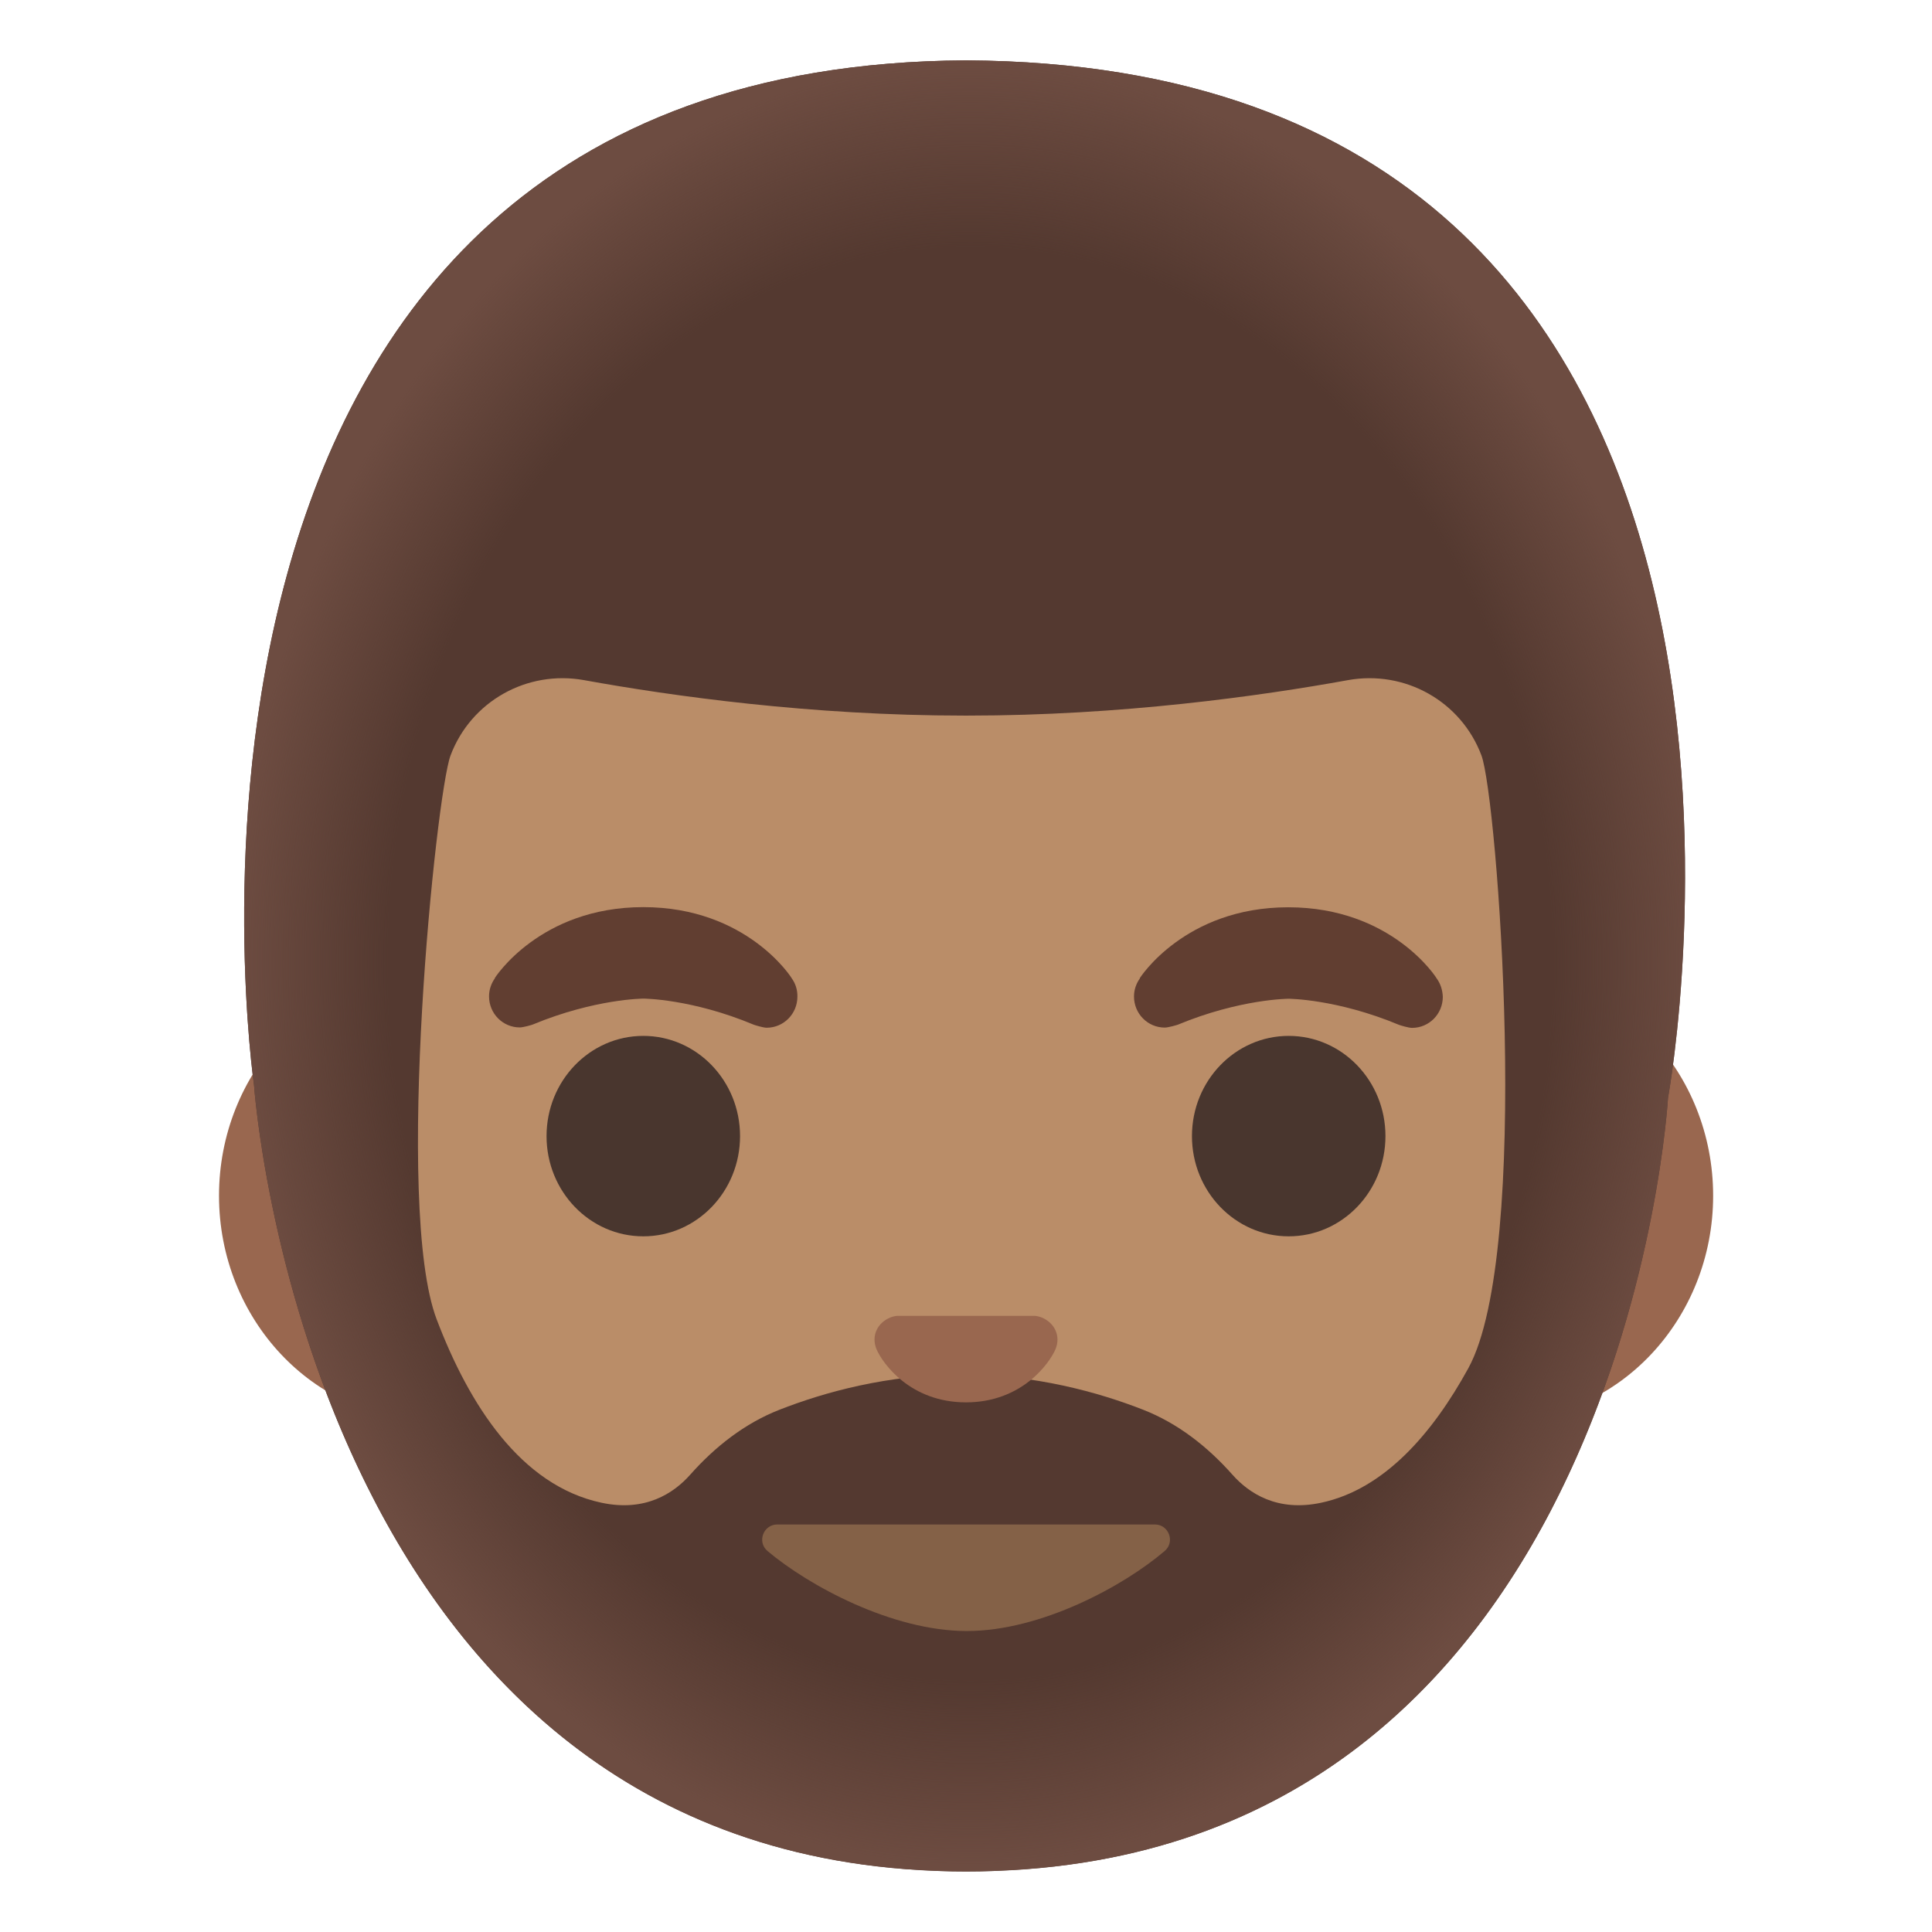
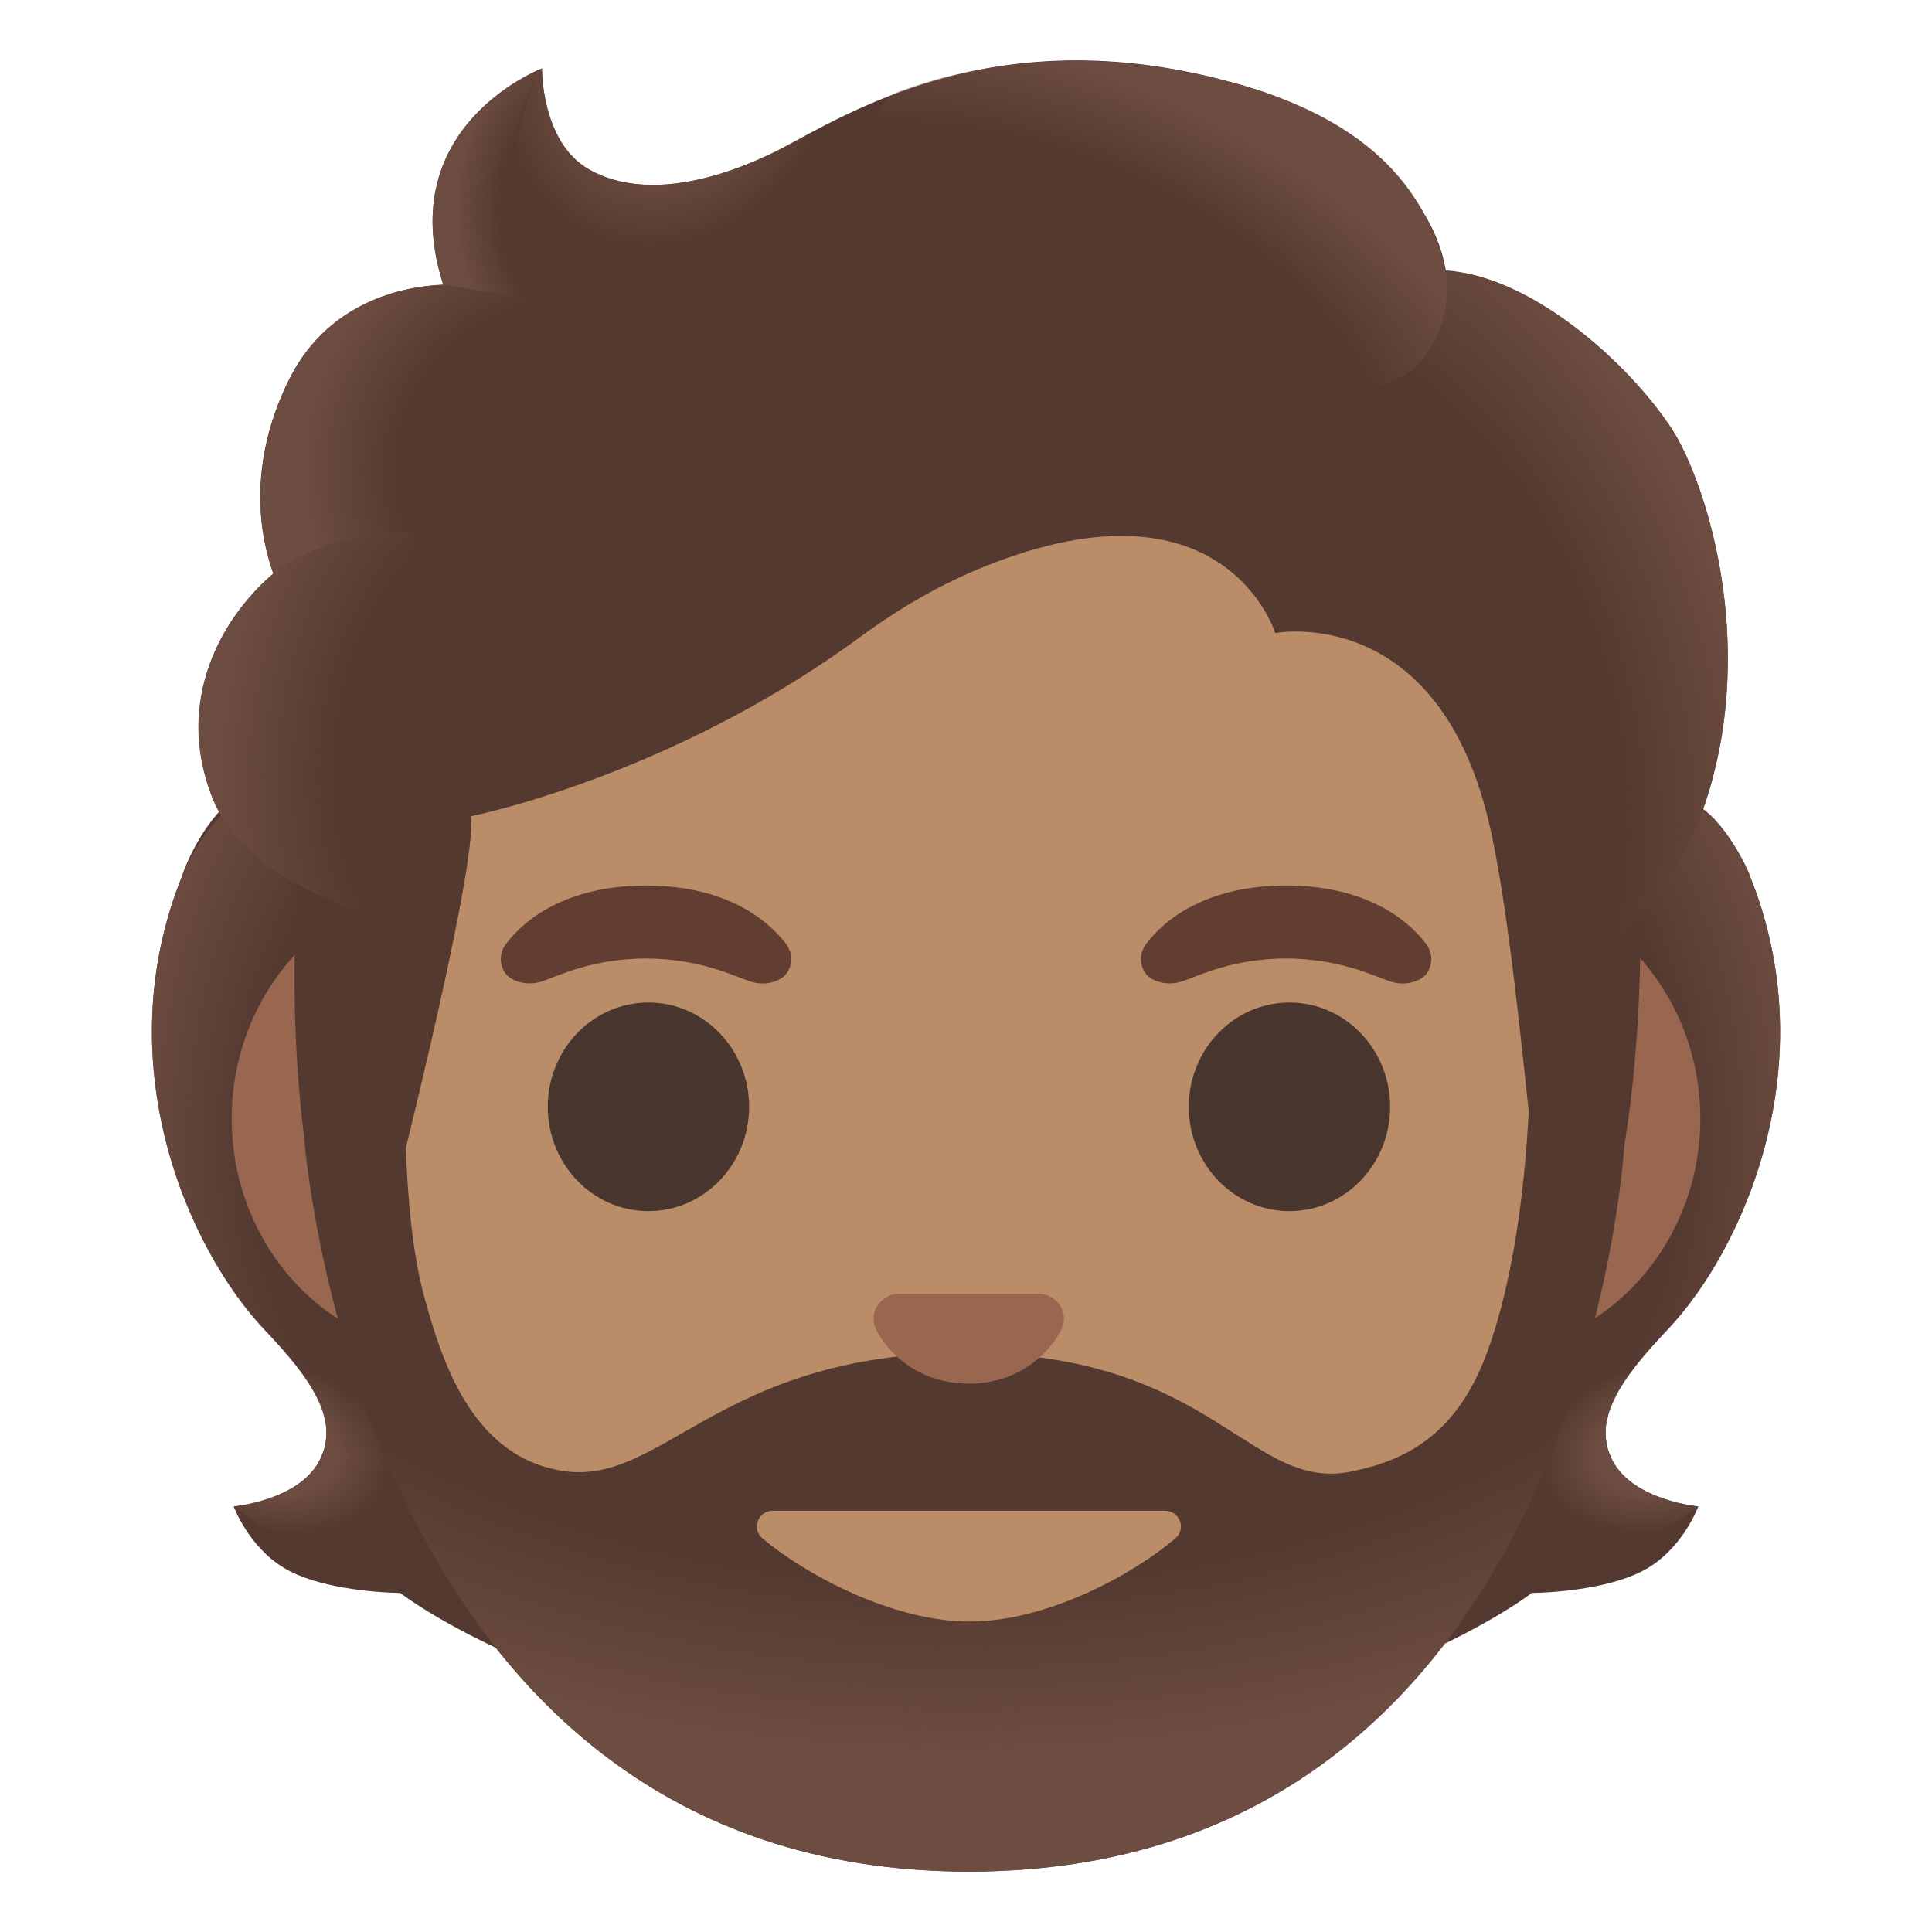
<svg xmlns="http://www.w3.org/2000/svg" version="1.1" id="Layer_1" x="0px" y="0px" viewBox="0 0 128 128" style="enable-background:new 0 0 128 128;" xml:space="preserve">
-   <path id="ears" style="fill:#99674F;" d="M99.55,64.37h-71.1c-7.67,0-13.94,6.68-13.94,14.85s6.27,14.85,13.94,14.85h71.11  c7.67,0,13.94-6.68,13.94-14.85S107.22,64.37,99.55,64.37z" />
+   <g id="hairGroup">
+     <path id="hair_5_" style="fill:#543930;" d="M106.88,96.84c-1.46-2.66,0.4-5.37,3.58-8.72c5.05-5.32,10.54-17.65,5.44-30.17   c0.03-0.07-1.43-3.29-3.25-4.47l-97.6-0.24c-1.89,1.72-2.98,4.64-2.95,4.71C7,70.47,12.5,82.8,17.54,88.12   c3.18,3.35,5.04,6.06,3.58,8.72c-1.42,2.59-5.64,2.96-5.64,2.96s0.97,2.65,3.32,4.07c2.17,1.32,5.88,1.63,7.72,1.67   c0,0,12.79,9.97,37.48,9.97s37.48-9.97,37.48-9.97c1.84-0.04,5.55-0.35,7.72-1.67c2.35-1.42,3.32-4.07,3.32-4.07   S108.3,99.43,106.88,96.84z" />
+     <g id="hairHighlights_2_">
+       <radialGradient id="SVGID_1_" cx="84.479" cy="95.768" r="8.249" gradientTransform="matrix(-0.9652 -0.2616 -0.1799 0.6637 116.5783 54.3066)" gradientUnits="userSpaceOnUse">
+         <stop offset="0.553" style="stop-color:#6D4C41" />
+         <stop offset="1" style="stop-color:#6D4C41;stop-opacity:0" />
+       </radialGradient>
+       <path style="fill:url(#SVGID_1_);" d="M19.47,90.26c0,0,11.13,2.84,6.11,10.45c-4.33,4.19-10.08-0.91-10.08-0.91    s4.22-0.38,5.64-2.96c0.06-0.1,0.08-0.2,0.13-0.3c0.04-0.09,0.08-0.18,0.12-0.27c0.05-0.13,0.09-0.25,0.12-0.38    c0.02-0.09,0.04-0.18,0.05-0.27c0.04-0.21,0.06-0.42,0.06-0.63c0-0.08,0-0.17,0-0.26c-0.01-0.13-0.02-0.27-0.04-0.4    c-0.01-0.07-0.03-0.15-0.05-0.22c-0.05-0.24-0.11-0.47-0.2-0.72c-0.03-0.08-0.06-0.16-0.09-0.24c-0.19-0.47-0.44-0.95-0.75-1.44    c-0.03-0.05-0.07-0.1-0.1-0.15C20.11,91.14,19.81,90.71,19.47,90.26C19.46,90.27,19.47,90.26,19.47,90.26z" />
+       <radialGradient id="SVGID_2_" cx="72.151" cy="74.185" r="21.718" gradientTransform="matrix(-0.998 -0.0628 -0.1011 1.6079 109.653 -40.5714)" gradientUnits="userSpaceOnUse">
+         <stop offset="0.615" style="stop-color:#6D4C41;stop-opacity:0" />
+         <stop offset="0.647" style="stop-color:#6D4C41;stop-opacity:0.081" />
+         <stop offset="1" style="stop-color:#6D4C41" />
+       </radialGradient>
+       <path style="fill:url(#SVGID_2_);" d="M35.94,68.84c-3.34,9.16-14.52,24.75-14.52,24.75c-0.03-0.09-0.07-0.17-0.1-0.26    c-0.59-1.6-1.97-3.3-3.78-5.21C12.49,82.8,7,70.47,12.1,57.95c-0.03-0.07,1.43-3.29,3.25-4.47l22.27-0.05    C38.26,55.39,36.59,67.06,35.94,68.84z" />
+       <radialGradient id="SVGID_3_" cx="48.52" cy="95.768" r="8.249" gradientTransform="matrix(0.9652 -0.2616 0.1799 0.6637 46.1286 44.9001)" gradientUnits="userSpaceOnUse">
+         <stop offset="0.553" style="stop-color:#6D4C41" />
+         <stop offset="1" style="stop-color:#6D4C41;stop-opacity:0" />
+       </radialGradient>
+       <path style="fill:url(#SVGID_3_);" d="M108.53,90.26c0,0-11.13,2.84-6.11,10.45c4.33,4.19,10.08-0.91,10.08-0.91    s-4.22-0.38-5.64-2.96c-0.06-0.1-0.08-0.2-0.13-0.3c-0.04-0.09-0.08-0.18-0.12-0.27c-0.05-0.13-0.09-0.25-0.12-0.38    c-0.02-0.09-0.04-0.18-0.05-0.27c-0.04-0.21-0.06-0.42-0.06-0.63c0-0.08,0-0.17,0-0.26c0.01-0.13,0.02-0.27,0.04-0.4    c0.01-0.07,0.03-0.15,0.05-0.22c0.05-0.24,0.11-0.47,0.2-0.72c0.03-0.08,0.06-0.16,0.09-0.24c0.19-0.47,0.44-0.95,0.75-1.44    c0.03-0.05,0.07-0.1,0.1-0.15C107.89,91.14,108.19,90.71,108.53,90.26C108.54,90.27,108.53,90.26,108.53,90.26z" />
+       <radialGradient id="SVGID_4_" cx="36.192" cy="74.185" r="21.718" gradientTransform="matrix(0.998 -0.0628 0.1011 1.6079 54.2351 -42.8284)" gradientUnits="userSpaceOnUse">
+         <stop offset="0.615" style="stop-color:#6D4C41;stop-opacity:0" />
+         <stop offset="0.647" style="stop-color:#6D4C41;stop-opacity:0.081" />
+         <stop offset="1" style="stop-color:#6D4C41" />
+       </radialGradient>
+       <path style="fill:url(#SVGID_4_);" d="M92.06,68.84c3.34,9.16,14.52,24.75,14.52,24.75c0.03-0.09,0.07-0.17,0.1-0.26    c0.59-1.6,1.97-3.3,3.78-5.21c5.05-5.32,10.54-17.65,5.44-30.17c0.03-0.07-1.43-3.29-3.25-4.47l-22.27-0.05    C89.74,55.39,91.41,67.06,92.06,68.84z" />
+       <radialGradient id="SVGID_5_" cx="15.787" cy="82.611" r="4.794" gradientUnits="userSpaceOnUse">
+         <stop offset="0.725" style="stop-color:#6D4C41;stop-opacity:0" />
+         <stop offset="1" style="stop-color:#6D4C41" />
+       </radialGradient>
+       <path style="fill:url(#SVGID_5_);" d="M17.03,87.56c-1.08-1.23-2.16-2.78-3.14-4.56C14.87,84.81,15.96,86.36,17.03,87.56z" />
+       <radialGradient id="SVGID_6_" cx="11.07" cy="60.683" r="0.662" gradientUnits="userSpaceOnUse">
+         <stop offset="0.725" style="stop-color:#6D4C41;stop-opacity:0" />
+         <stop offset="1" style="stop-color:#6D4C41" />
+       </radialGradient>
+       <path style="fill:url(#SVGID_6_);" d="M10.96,61.38c0.06-0.22,0.12-0.43,0.18-0.65C11.08,60.95,11.02,61.17,10.96,61.38z" />
+       <radialGradient id="SVGID_7_" cx="17.259" cy="87.688" r="0.195" gradientUnits="userSpaceOnUse">
+         <stop offset="0.725" style="stop-color:#6D4C41;stop-opacity:0" />
+         <stop offset="1" style="stop-color:#6D4C41" />
+       </radialGradient>
+       <path style="fill:url(#SVGID_7_);" d="M17.27,87.83c0.01,0.01,0.04,0.04,0.05,0.06c-0.06-0.06-0.11-0.12-0.17-0.18    C17.2,87.74,17.23,87.79,17.27,87.83z" />
+       <radialGradient id="SVGID_8_" cx="13.722" cy="82.434" r="0.384" gradientUnits="userSpaceOnUse">
+         <stop offset="0.725" style="stop-color:#6D4C41;stop-opacity:0" />
+         <stop offset="1" style="stop-color:#6D4C41" />
+       </radialGradient>
+       <path style="fill:url(#SVGID_8_);" d="M13.8,82.84c-0.07-0.12-0.13-0.25-0.19-0.37C13.67,82.59,13.73,82.71,13.8,82.84z" />
+       <radialGradient id="SVGID_9_" cx="11.708" cy="58.061" r="2.099" gradientUnits="userSpaceOnUse">
+         <stop offset="0.725" style="stop-color:#6D4C41;stop-opacity:0" />
+         <stop offset="1" style="stop-color:#6D4C41" />
+       </radialGradient>
+       <path style="fill:url(#SVGID_9_);" d="M11.27,60.28c0.21-0.68,0.45-1.36,0.72-2.04C11.72,58.92,11.48,59.6,11.27,60.28z" />
+     </g>
+   </g>
+   <path id="ears_2_" style="fill:#99674F;" d="M98.09,58.61H29.9c-8,0-14.55,6.97-14.55,15.5s6.54,15.5,14.55,15.5H98.1  c8,0,14.55-6.97,14.55-15.5S106.1,58.61,98.09,58.61z" />
  <g id="hair_x5F_group">
-     <path id="hair" style="fill:#543930;" d="M64.02,4H64c0,0-0.01,0-0.02,0C6.95,4.31,16.83,71.9,16.83,71.9s3.45,50.38,45.04,52.04   c0.15,0.01,0.3,0.01,0.44,0.02c0.55,0.02,1.11,0.03,1.68,0.03h0.02c0.58,0,1.15-0.01,1.71-0.03c0.14,0,0.28-0.01,0.42-0.02   c41.56-1.64,44.37-51.2,44.37-51.2S123.13,4.32,64.02,4z" />
-     <radialGradient id="hairHighlights_1_" cx="64.282" cy="64.162" r="59.722" gradientTransform="matrix(1.030000e-13 -1 -0.8131 -8.400000e-14 116.4516 128.1205)" gradientUnits="userSpaceOnUse">
+     <path id="hair" style="fill:#543930;" d="M64.2,11.29h-0.02c0,0-0.01,0-0.02,0C10.9,11.58,20.12,75.07,20.12,75.07   s3.22,47.33,42.07,48.88c0.14,0.01,0.28,0.01,0.41,0.02c0.51,0.02,1.04,0.03,1.57,0.03h0.02c0.54,0,1.07-0.01,1.6-0.03   c0.13,0,0.26-0.01,0.39-0.02c38.82-1.54,41.44-48.1,41.44-48.1S119.41,11.59,64.2,11.29z" />
+     <radialGradient id="hairHighlights_3_" cx="77.06" cy="67.275" r="62.111" gradientTransform="matrix(9.200000e-14 -0.9032 -1.2566 -1.307895e-13 148.2403 129.624)" gradientUnits="userSpaceOnUse">
      <stop offset="0.794" style="stop-color:#6D4C41;stop-opacity:0" />
      <stop offset="1" style="stop-color:#6D4C41" />
    </radialGradient>
-     <path id="hairHighlights" style="fill:url(#hairHighlights_1_);" d="M64.02,4H64c0,0-0.01,0-0.02,0   C6.95,4.31,16.83,71.9,16.83,71.9S20.4,123.99,64,123.99s46.51-51.25,46.51-51.25S123.13,4.32,64.02,4z" />
+     <path id="hairHighlights" style="fill:url(#hairHighlights_3_);" d="M64.2,11.29h-0.02c0,0-0.01,0-0.02,0   C10.9,11.58,20.12,75.07,20.12,75.07S23.46,124,64.18,124s43.44-48.14,43.44-48.14S119.41,11.59,64.2,11.29z" />
  </g>
-   <path id="head" style="fill:#BA8D68;" d="M97.28,90.65c-2.36,4.3-5.56,8.02-9.75,8.91c-2.9,0.62-4.78-0.62-5.88-1.86  c-1.64-1.85-3.61-3.4-5.91-4.3c-2.96-1.16-7.16-2.33-12.05-2.34c-4.9,0.01-9.09,1.18-12.05,2.34c-2.3,0.9-4.27,2.45-5.91,4.3  c-1.1,1.24-2.98,2.48-5.88,1.86c-5.35-1.14-8.77-6.49-10.92-12.15c-2.84-7.47-0.04-34.81,0.92-37.36c1.35-3.59,5.07-5.67,8.84-4.99  c5.79,1.05,15.02,2.35,25.2,2.35h0.22c10.18,0,19.41-1.3,25.2-2.35c3.77-0.68,7.49,1.4,8.84,4.99  C99.19,52.83,101.51,82.94,97.28,90.65z" />
-   <path id="mouth" style="fill:#846147;" d="M64.05,108.06c4.94,0,10.42-3,13.11-5.3c0.71-0.6,0.28-1.76-0.65-1.76H51.5  c-0.93,0-1.36,1.16-0.65,1.76C53.58,105.06,59.11,108.06,64.05,108.06z" />
-   <path id="nose" style="fill:#99674F;" d="M69.02,87.29c-0.14-0.06-0.28-0.09-0.42-0.11h-9.2c-0.14,0.02-0.28,0.05-0.42,0.11  c-0.83,0.34-1.29,1.2-0.9,2.12c0.4,0.92,2.23,3.5,5.92,3.5s5.52-2.58,5.92-3.5C70.31,88.5,69.85,87.63,69.02,87.29z" />
+   <path id="head_7_" style="fill:#BA8D68;" d="M98.67,89.2c-1.67,4.8-4.41,7.27-8.74,8.2c-7.08,1.84-9.21-7.77-25.95-7.77  s-20.24,9.33-27.23,7.72c-5.52-1.19-7.48-7.13-8.67-11.53c-2.89-10.76-0.04-36.33,0.95-38.99c1.39-3.75,6.41-15.96,35.38-15.96  s33.76,12.22,35.15,15.96C100.64,49.73,103.61,74.96,98.67,89.2z" />
+   <path id="mouth" style="fill:#BA8D68;" d="M64.24,107.43c5.14,0,10.84-3.12,13.63-5.51c0.74-0.62,0.29-1.83-0.68-1.83H51.19  c-0.97,0-1.41,1.21-0.68,1.83C53.35,104.31,59.11,107.43,64.24,107.43z" />
+   <path id="nose" style="fill:#99674F;" d="M69.41,85.83c-0.15-0.06-0.29-0.09-0.44-0.11h-9.57c-0.15,0.02-0.29,0.05-0.44,0.11  c-0.86,0.35-1.34,1.25-0.94,2.2c0.42,0.96,2.32,3.64,6.16,3.64c3.84,0,5.74-2.68,6.16-3.64C70.75,87.09,70.28,86.19,69.41,85.83z" />
  <g id="eyes">
-     <ellipse style="fill:#49362E;" cx="42.62" cy="75.27" rx="6.41" ry="6.64" />
-     <ellipse style="fill:#49362E;" cx="85.38" cy="75.27" rx="6.41" ry="6.64" />
+     <ellipse style="fill:#49362E;" cx="42.96" cy="73.33" rx="6.67" ry="6.91" />
+     <ellipse style="fill:#49362E;" cx="85.43" cy="73.33" rx="6.67" ry="6.91" />
  </g>
  <g id="eyebrows_1_">
-     <path style="fill:#613E31;" d="M95.18,64.82L95.18,64.82c0.01-0.01-2.96-4.71-9.83-4.71c-6.87,0-9.84,4.7-9.84,4.7l0.01,0.01   c-0.24,0.34-0.39,0.75-0.39,1.2c0,1.14,0.91,2.06,2.04,2.06c0.23,0,0.81-0.17,0.86-0.19c4.12-1.71,7.34-1.72,7.34-1.72   s3.2,0.01,7.32,1.73c0.05,0.02,0.62,0.2,0.86,0.2c1.13,0,2.04-0.92,2.04-2.06C95.57,65.57,95.43,65.16,95.18,64.82z" />
-     <path style="fill:#613E31;" d="M52.45,64.81L52.45,64.81c0.01-0.01-2.96-4.71-9.83-4.71c-6.87,0-9.84,4.7-9.84,4.7l0.01,0.01   c-0.24,0.34-0.39,0.75-0.39,1.2c0,1.14,0.91,2.06,2.04,2.06c0.23,0,0.81-0.17,0.85-0.19c4.12-1.71,7.34-1.72,7.34-1.72   s3.2,0.01,7.31,1.73c0.05,0.02,0.62,0.2,0.85,0.2c1.13,0,2.04-0.92,2.04-2.06C52.84,65.56,52.69,65.14,52.45,64.81z" />
+     <g id="eyebrows_7_">
+       <path style="fill:#613E31;" d="M52.07,62.53c-1.19-1.57-3.94-3.86-9.27-3.86s-8.09,2.29-9.27,3.86c-0.53,0.7-0.39,1.5-0.03,1.98    c0.34,0.45,1.33,0.87,2.44,0.5c1.1-0.37,3.26-1.49,6.86-1.51c3.61,0.03,5.76,1.14,6.86,1.51c1.1,0.38,2.1-0.04,2.44-0.5    C52.46,64.03,52.6,63.22,52.07,62.53z" />
+       <path style="fill:#613E31;" d="M94.48,62.53c-1.19-1.57-3.94-3.86-9.27-3.86c-5.33,0-8.09,2.29-9.27,3.86    c-0.53,0.7-0.39,1.5-0.03,1.98c0.34,0.45,1.33,0.87,2.44,0.5c1.1-0.37,3.26-1.49,6.86-1.51c3.61,0.03,5.76,1.14,6.86,1.51    c1.1,0.38,2.1-0.04,2.44-0.5C94.87,64.03,95,63.22,94.48,62.53z" />
+     </g>
+   </g>
+   <g id="hairGroup_4_">
+     <path id="hair_4_" style="fill:#543930;" d="M110.73,28.37c-2.84-4.31-9.22-10.07-14.94-10.45c-0.92-5.5-6.81-10.16-12.5-11.97   C67.86,1.07,57.83,6.54,52.44,9.48c-1.12,0.61-8.35,4.62-13.42,1.74c-3.17-1.8-3.11-6.69-3.11-6.69s-9.94,3.78-6.54,14.33   c-3.41,0.14-7.89,1.58-10.26,6.37c-2.82,5.71-1.82,10.48-1,12.77c-2.94,2.49-6.63,7.8-4.1,14.69c1.91,5.19,9.53,7.57,9.53,7.57   C23,69.6,24.74,75.35,25.66,77.68c0.16,0.4,0.74,0.37,0.84-0.05c1.15-4.62,5.09-20.74,4.7-23.55c0,0,13.22-2.62,25.83-11.91   c2.57-1.89,5.34-3.5,8.31-4.68c15.84-6.31,19.15,4.45,19.15,4.45s10.98-2.11,14.29,13.14c1.24,5.72,2.09,14.86,2.79,21.26   c0.05,0.45,0.66,0.55,0.84,0.13c1.11-2.54,3.32-7.58,3.85-12.72c0.19-1.81,5.06-4.2,7.15-11.96   C116.23,41.43,112.78,31.48,110.73,28.37z" />
+     <g id="hairHighlights_1_">
+       <radialGradient id="SVGID_10_" cx="88.134" cy="86.369" r="41.529" gradientTransform="matrix(0.3076 0.9515 0.706 -0.2282 -3.0643 -14.8691)" gradientUnits="userSpaceOnUse">
+         <stop offset="0.699" style="stop-color:#6D4C41;stop-opacity:0" />
+         <stop offset="1" style="stop-color:#6D4C41" />
+       </radialGradient>
+       <path style="fill:url(#SVGID_10_);" d="M106.24,63.79c0.19-1.81,5.06-4.2,7.15-11.96c0.22-0.83,0.41-1.67,0.59-2.51    c1.7-9.43-1.36-18.09-3.25-20.95c-2.63-3.98-8.27-9.2-13.63-10.27c-0.46-0.06-0.92-0.11-1.35-0.14c0,0,0.38,2.5-0.63,4.5    c-1.31,2.59-3.97,3.2-3.97,3.2C105.1,39.62,104.1,51.3,106.24,63.79z" />
+       <radialGradient id="SVGID_11_" cx="44.218" cy="124.178" r="10.889" gradientTransform="matrix(0.8813 0.4726 0.5603 -1.045 -64.0091 112.8702)" gradientUnits="userSpaceOnUse">
+         <stop offset="0.58" style="stop-color:#6D4C41" />
+         <stop offset="1" style="stop-color:#6D4C41;stop-opacity:0" />
+       </radialGradient>
+       <path style="fill:url(#SVGID_11_);" d="M55.81,7.72c-1.28,0.62-2.4,1.23-3.37,1.76c-1.12,0.61-8.35,4.62-13.42,1.74    c-3.12-1.77-3.11-6.5-3.11-6.67c-1.43,1.83-5.77,14.9,6.91,15.77c5.47,0.38,8.84-4.39,10.83-8.43    C54.37,10.43,55.5,8.29,55.81,7.72z" />
+       <radialGradient id="SVGID_12_" cx="160.137" cy="65.917" r="33.474" gradientTransform="matrix(-0.9378 -0.3944 -0.2182 0.5285 233.4318 52.0978)" gradientUnits="userSpaceOnUse">
+         <stop offset="0.699" style="stop-color:#6D4C41;stop-opacity:0" />
+         <stop offset="1" style="stop-color:#6D4C41" />
+       </radialGradient>
+       <path style="fill:url(#SVGID_12_);" d="M81.69,5.48c8.53,2.31,12.69,6.65,14.08,12.45c0.41,1.7,0.9,17.58-29.41-0.46    c-11.27-6.71-8.19-10.91-6.87-11.39C64.64,4.21,72.13,2.89,81.69,5.48z" />
+       <radialGradient id="SVGID_13_" cx="40.165" cy="116.036" r="9.995" gradientTransform="matrix(1 0 0 -1.2233 0 155.8825)" gradientUnits="userSpaceOnUse">
+         <stop offset="0.702" style="stop-color:#6D4C41;stop-opacity:0" />
+         <stop offset="1" style="stop-color:#6D4C41" />
+       </radialGradient>
+       <path style="fill:url(#SVGID_13_);" d="M35.87,4.56c-0.02,0.01-0.04,0.02-0.07,0.03c0,0,0,0-0.01,0    c-1.09,0.46-9.61,4.4-6.42,14.28l9.07,1.46C30.41,12.19,35.9,4.54,35.9,4.54S35.88,4.55,35.87,4.56z" />
+       <radialGradient id="SVGID_14_" cx="46.781" cy="104.408" r="18.745" gradientTransform="matrix(-0.9657 -0.2598 -0.2432 0.9037 109.357 -50.622)" gradientUnits="userSpaceOnUse">
+         <stop offset="0.66" style="stop-color:#6D4C41;stop-opacity:0" />
+         <stop offset="1" style="stop-color:#6D4C41" />
+       </radialGradient>
+       <path style="fill:url(#SVGID_14_);" d="M34.97,19.77l-5.6-0.9c-0.22,0-0.97,0.07-1.37,0.12c-3.16,0.44-6.88,2.07-8.89,6.25    c-2.16,4.5-2.1,8.36-1.52,10.94c0.17,0.87,0.52,1.84,0.52,1.84s2.78-2.63,9.38-2.8L34.97,19.77z" />
+       <radialGradient id="SVGID_15_" cx="35.06" cy="81.289" r="19.68" gradientTransform="matrix(0.9907 0.1363 0.1915 -1.3921 -15.9549 158.0591)" gradientUnits="userSpaceOnUse">
+         <stop offset="0.598" style="stop-color:#6D4C41;stop-opacity:0" />
+         <stop offset="1" style="stop-color:#6D4C41" />
+       </radialGradient>
+       <path style="fill:url(#SVGID_15_);" d="M17.84,38.24c-2.76,2.45-6.48,7.92-3.74,14.69c2.07,5.11,9.43,7.33,9.43,7.33    c0,0.02,1.47,0.46,2.23,0.46l1.72-25.52c-3.53,0-6.92,1.06-9.11,2.58C18.39,37.83,17.83,38.2,17.84,38.24z" />
+     </g>
  </g>
</svg>
